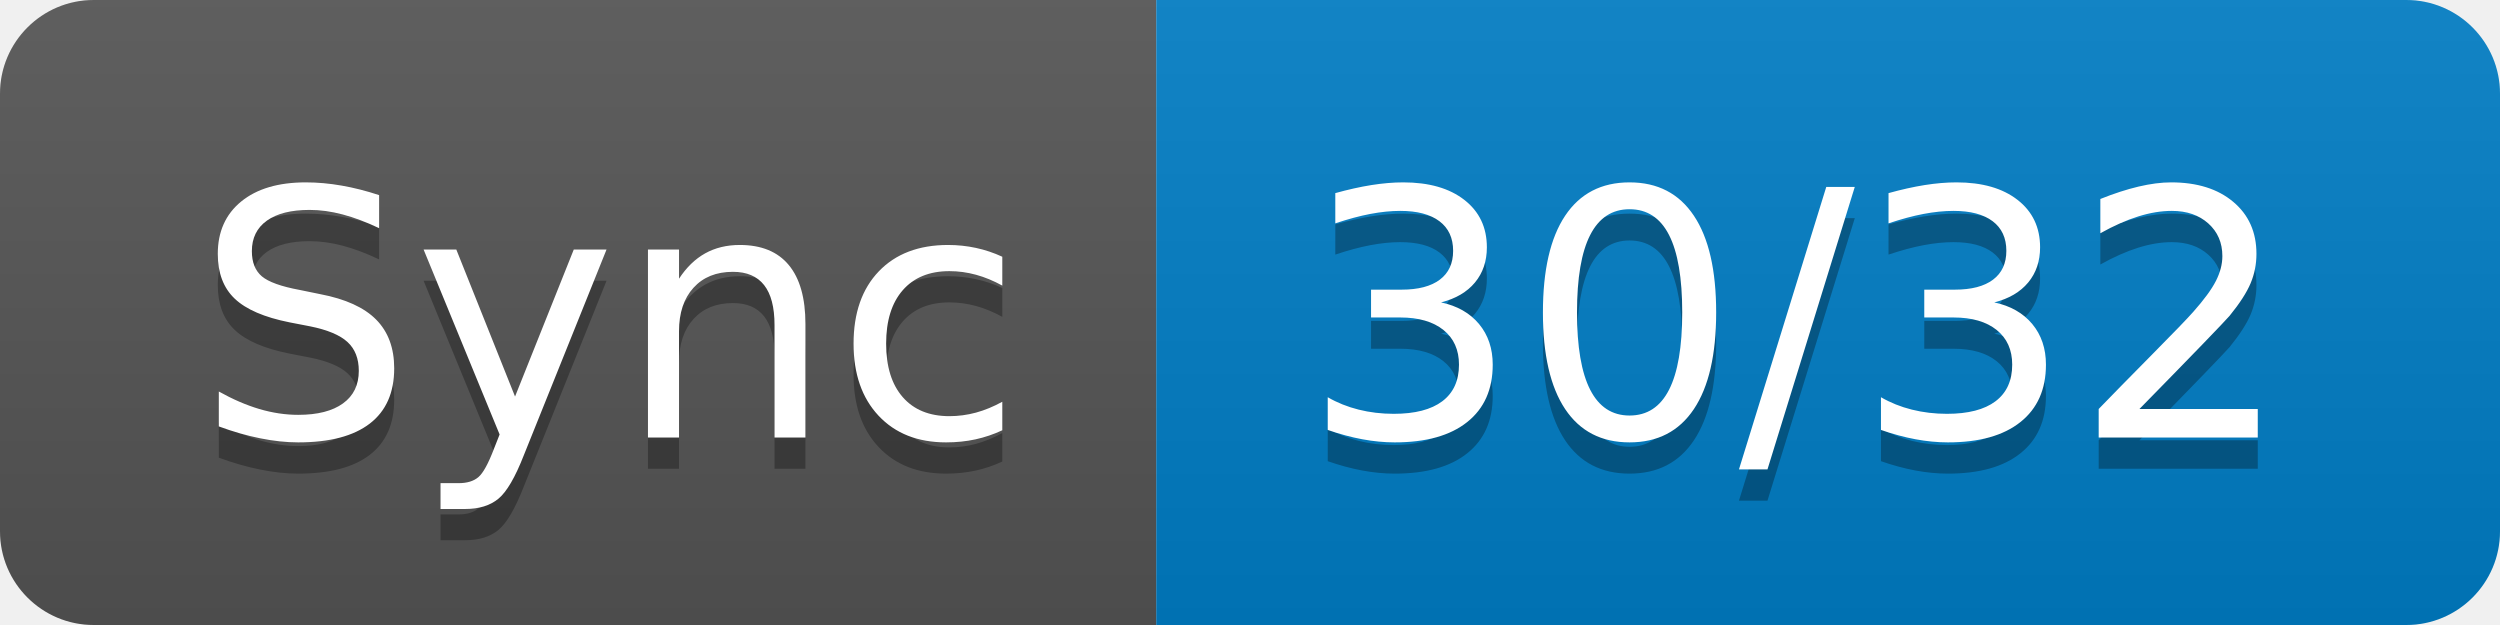
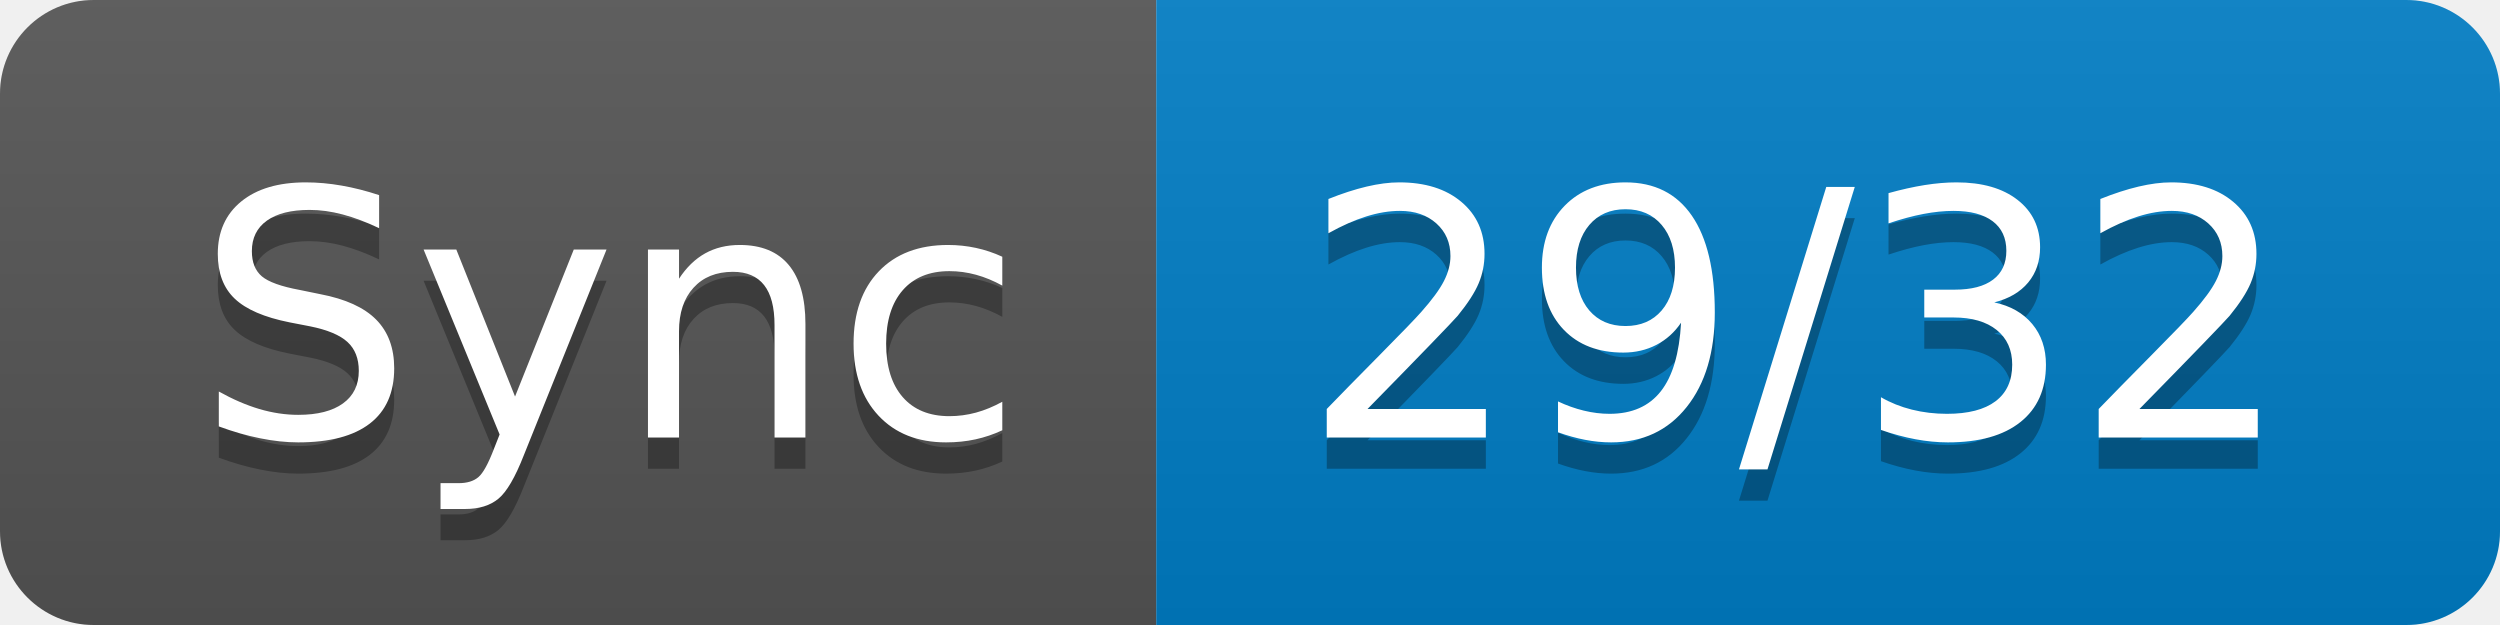
- <svg xmlns="http://www.w3.org/2000/svg" width="80" height="20" role="img" aria-label="Sync: 30/32">
+ <svg xmlns="http://www.w3.org/2000/svg" width="80" height="20" role="img" aria-label="Sync: 29/32">
  <linearGradient id="s" x2="0" y2="100%">
    <stop offset="0" stop-color="#bbb" stop-opacity=".1" />
    <stop offset="1" stop-opacity=".1" />
  </linearGradient>
  <clipPath id="r">
    <rect width="80" height="20" rx="3" fill="#fff" />
  </clipPath>
  <g clip-path="url(#r)">
    <rect width="37" height="20" fill="#555" />
    <rect x="37" width="43" height="20" fill="#007ec6" />
    <rect width="80" height="20" fill="url(#s)" />
  </g>
  <g fill="#fff" text-anchor="middle" font-family="Verdana,Geneva,DejaVu Sans,sans-serif" text-rendering="geometricPrecision" font-size="110">
    <text aria-hidden="true" x="195" y="150" fill="#010101" fill-opacity=".3" transform="scale(.1)" textLength="270">Sync</text>
    <text x="195" y="140" transform="scale(.1)" fill="#fff" textLength="270">Sync</text>
-     <text aria-hidden="true" x="575" y="150" fill="#010101" fill-opacity=".3" transform="scale(.1)" textLength="330">30/32</text>
-     <text x="575" y="140" transform="scale(.1)" fill="#fff" textLength="330">30/32</text>
+     <text aria-hidden="true" x="575" y="150" fill="#010101" fill-opacity=".3" transform="scale(.1)" textLength="330">29/32</text>
+     <text x="575" y="140" transform="scale(.1)" fill="#fff" textLength="330">29/32</text>
  </g>
</svg>
